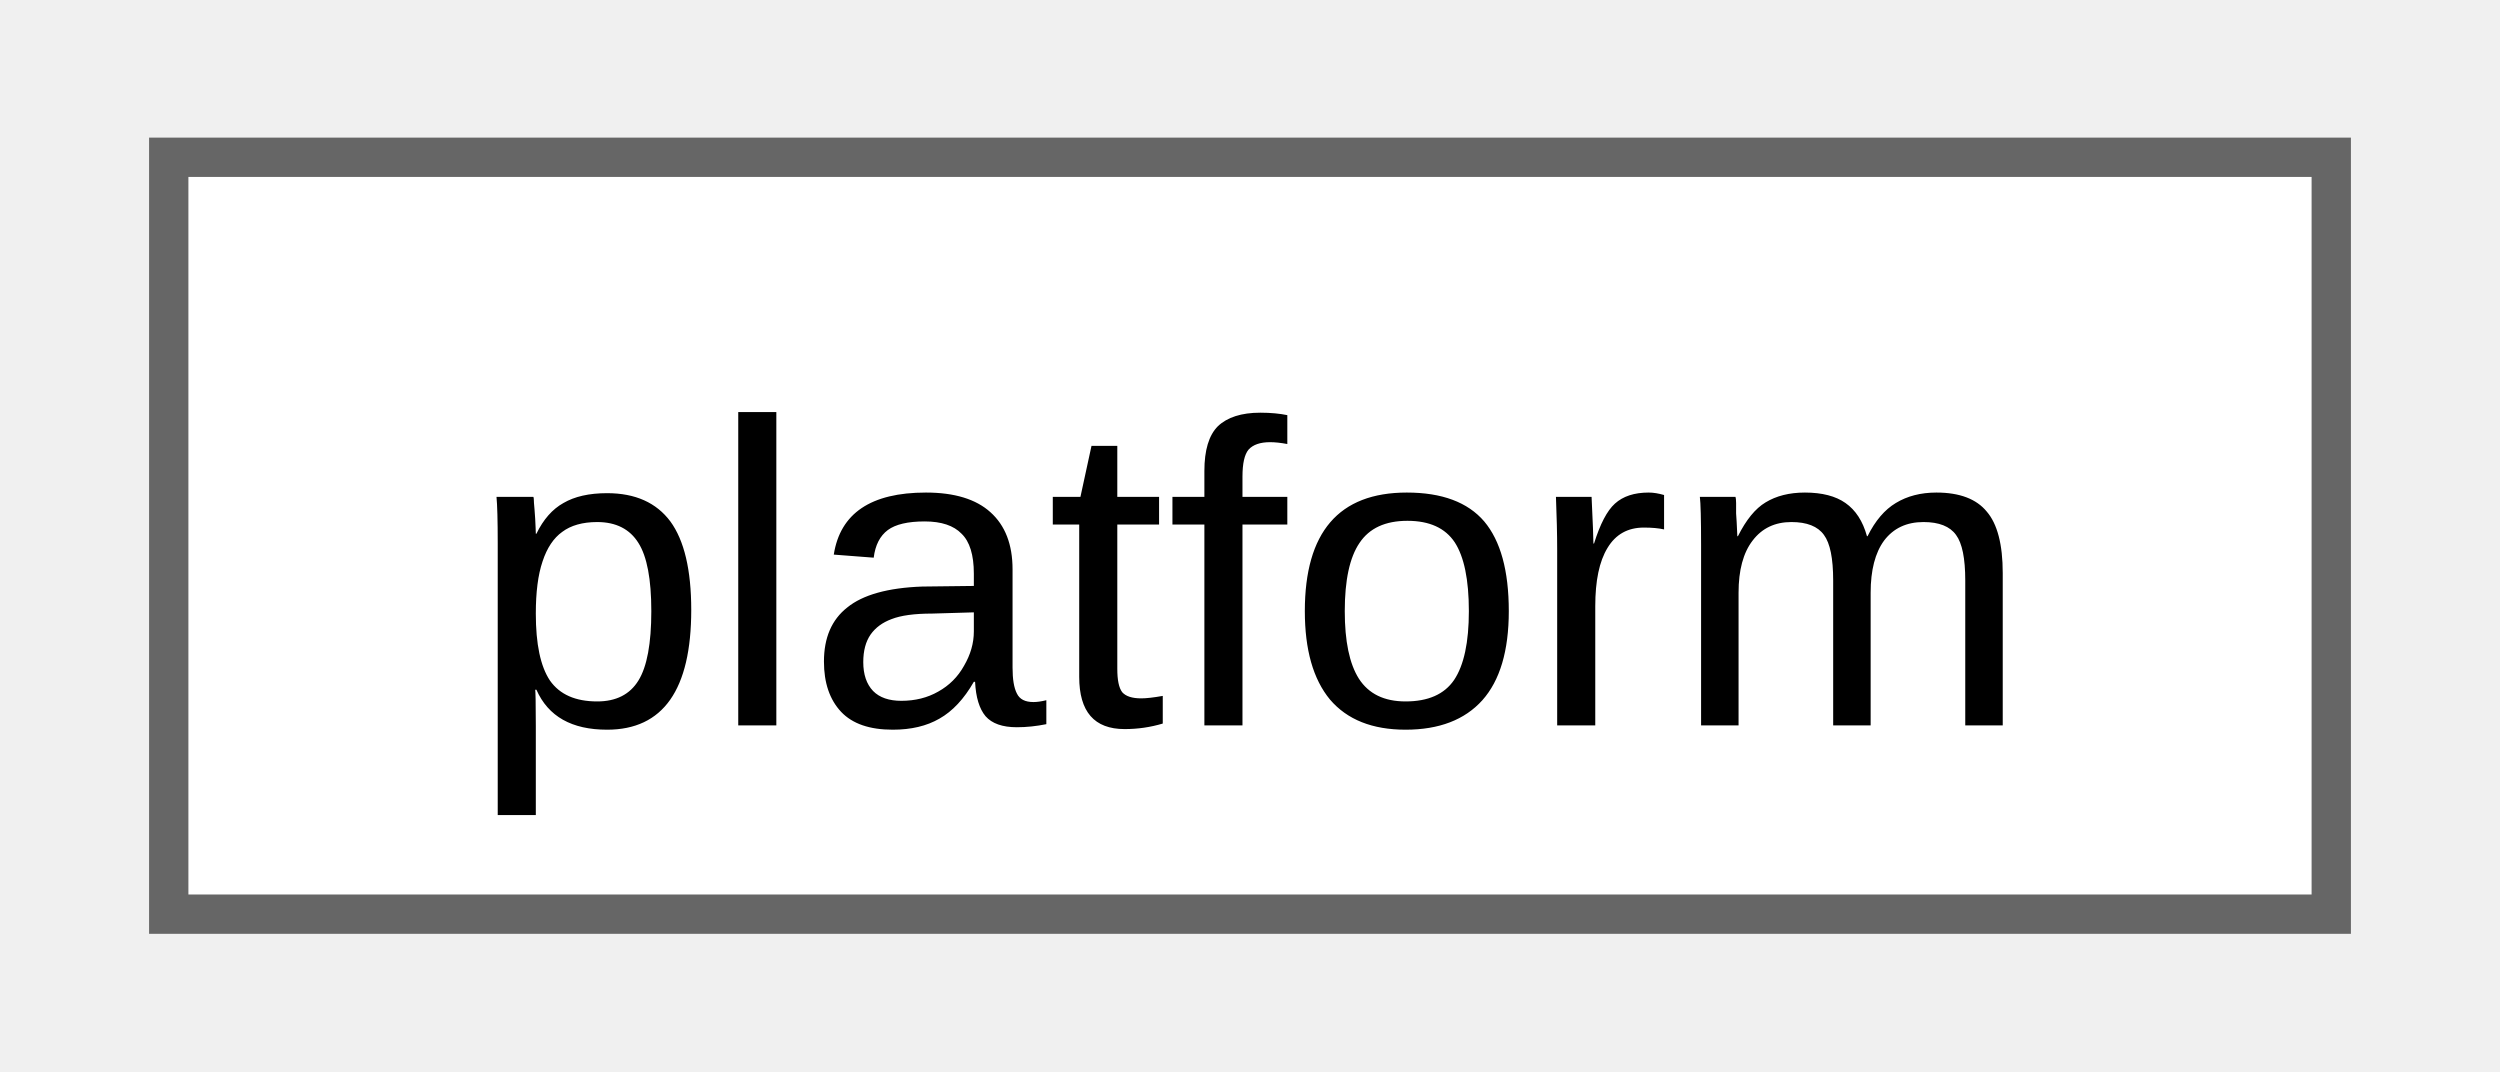
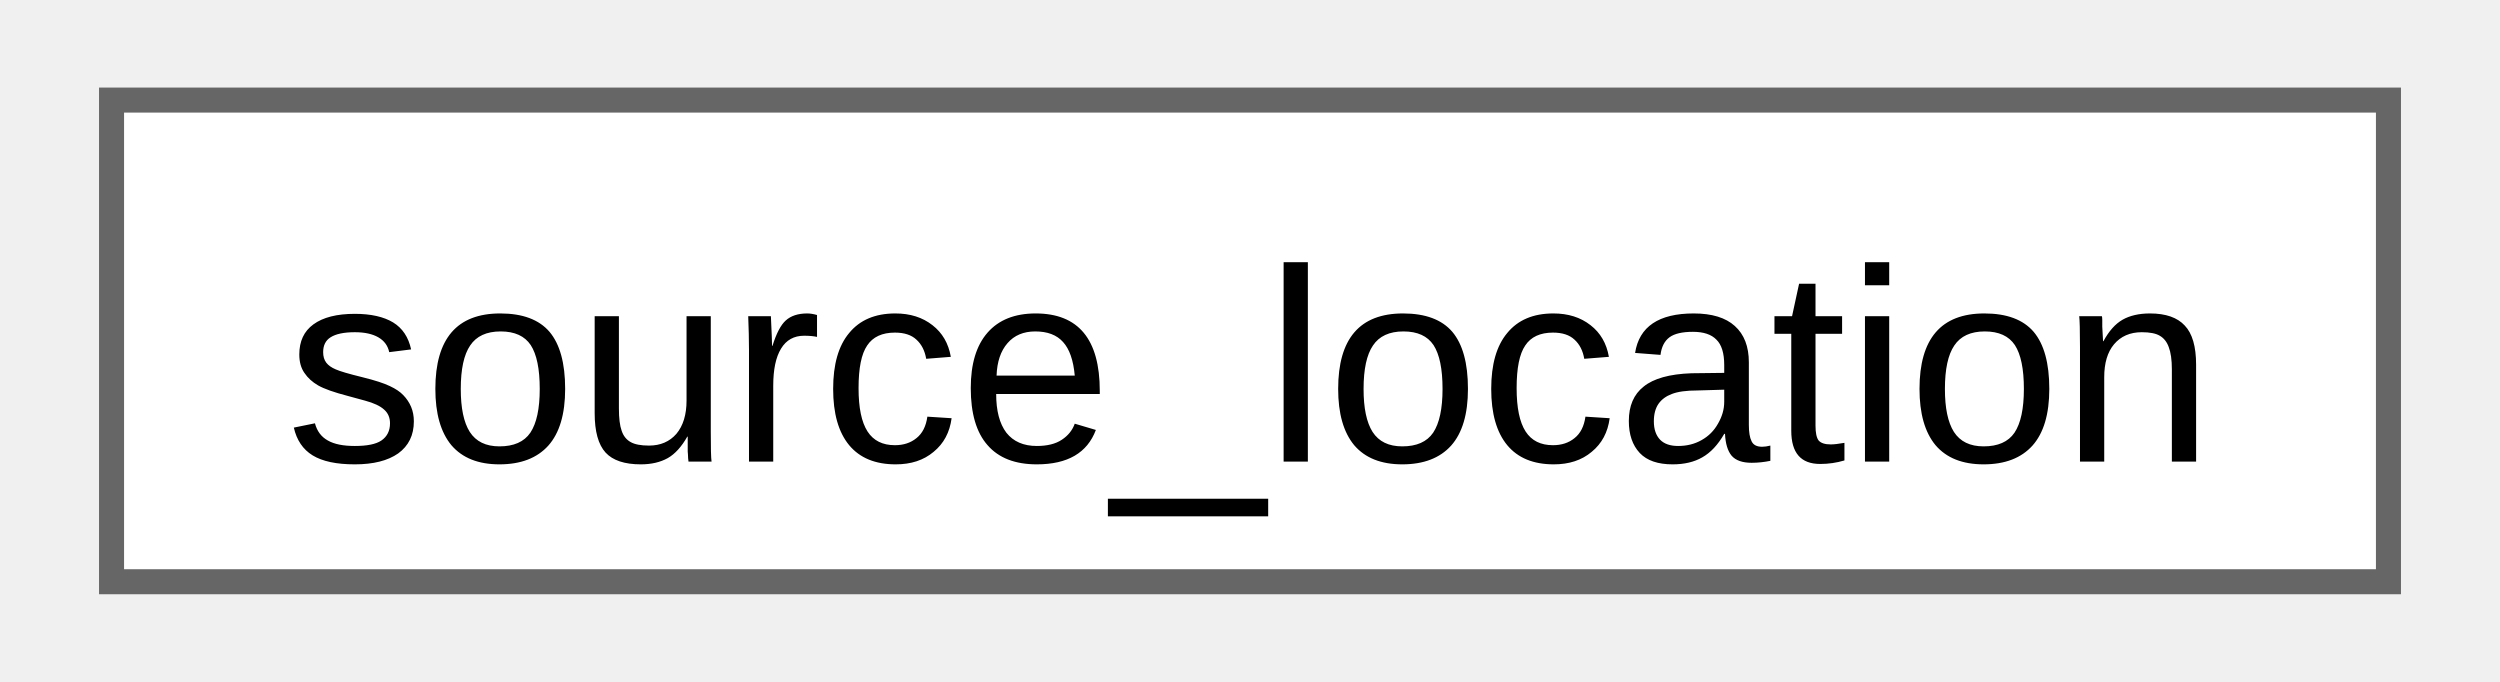
- <svg xmlns="http://www.w3.org/2000/svg" xmlns:xlink="http://www.w3.org/1999/xlink" width="63pt" height="27pt" viewBox="0.00 0.00 63.00 27.25">
+ <svg xmlns="http://www.w3.org/2000/svg" xmlns:xlink="http://www.w3.org/1999/xlink" width="99pt" height="27pt" viewBox="0.00 0.00 99.00 27.25">
  <g id="graph0" class="graph" transform="scale(1 1) rotate(0) translate(4 23.25)">
    <g id="Node000000" class="node">
      <g id="a_Node000000">
-         <a xlink:href="d6/d7f/classfloppy_1_1platform.html" target="_top" xlink:title="Platform information.">
-           <polygon fill="white" stroke="#666666" points="55,-19.25 0,-19.25 0,0 55,0 55,-19.25" />
-           <text text-anchor="middle" x="27.5" y="-4.8" font-family="Arial" font-size="11.00">platform</text>
+         <a xlink:href="d5/d44/structfloppy_1_1source__location.html" target="_top" xlink:title="Provides information about the location of the current source file.">
+           <polygon fill="white" stroke="#666666" points="91,-19.25 0,-19.25 0,0 91,0 91,-19.25" />
+           <text text-anchor="middle" x="45.5" y="-4.8" font-family="Arial" font-size="11.00">source_location</text>
        </a>
      </g>
    </g>
  </g>
</svg>
